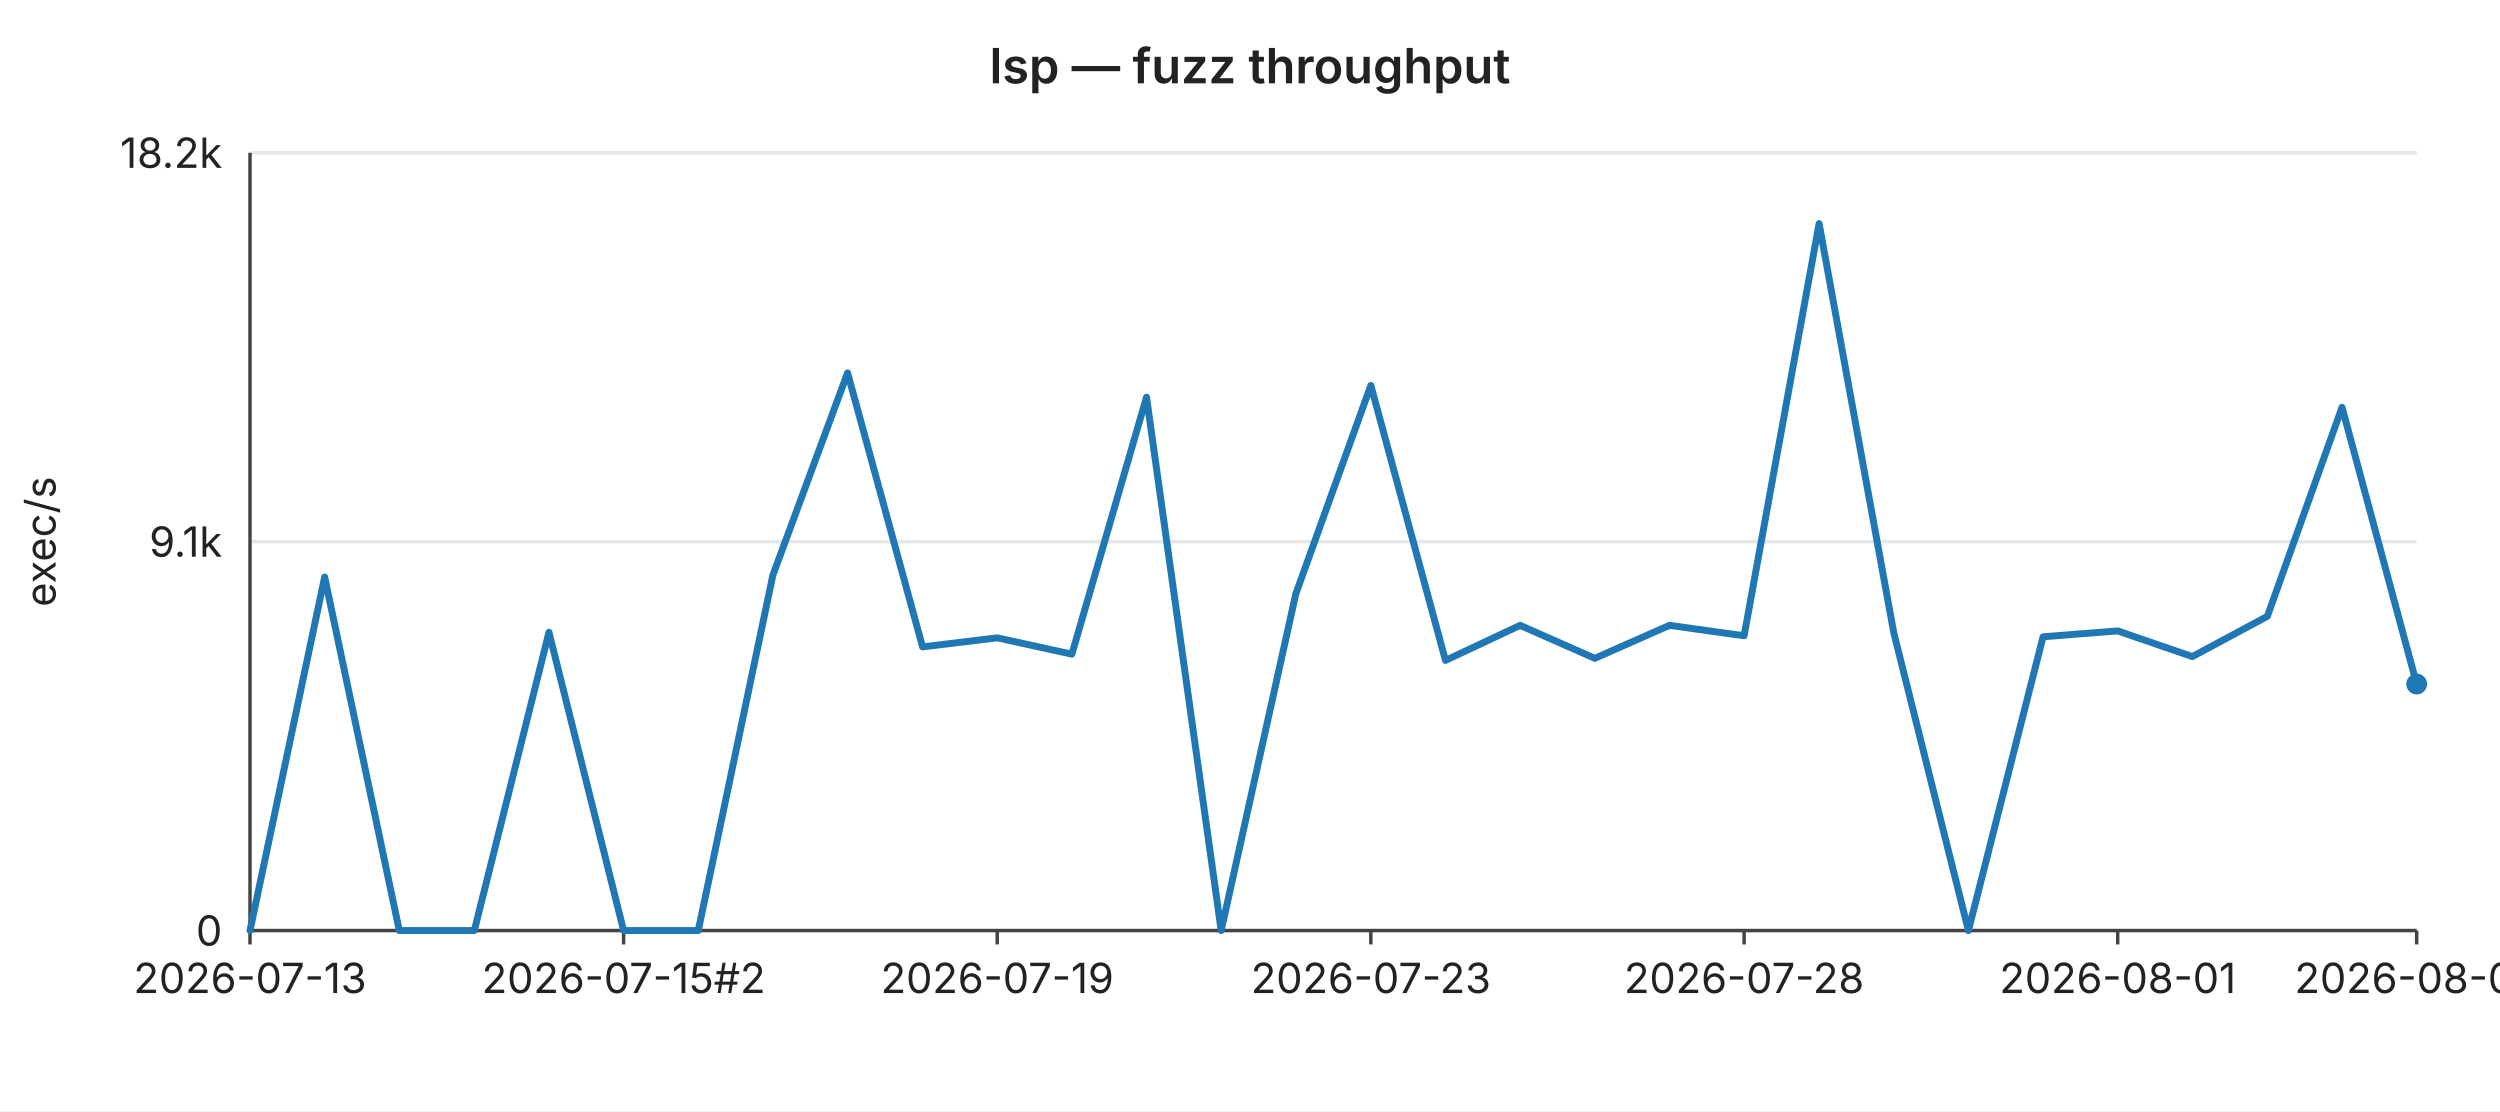
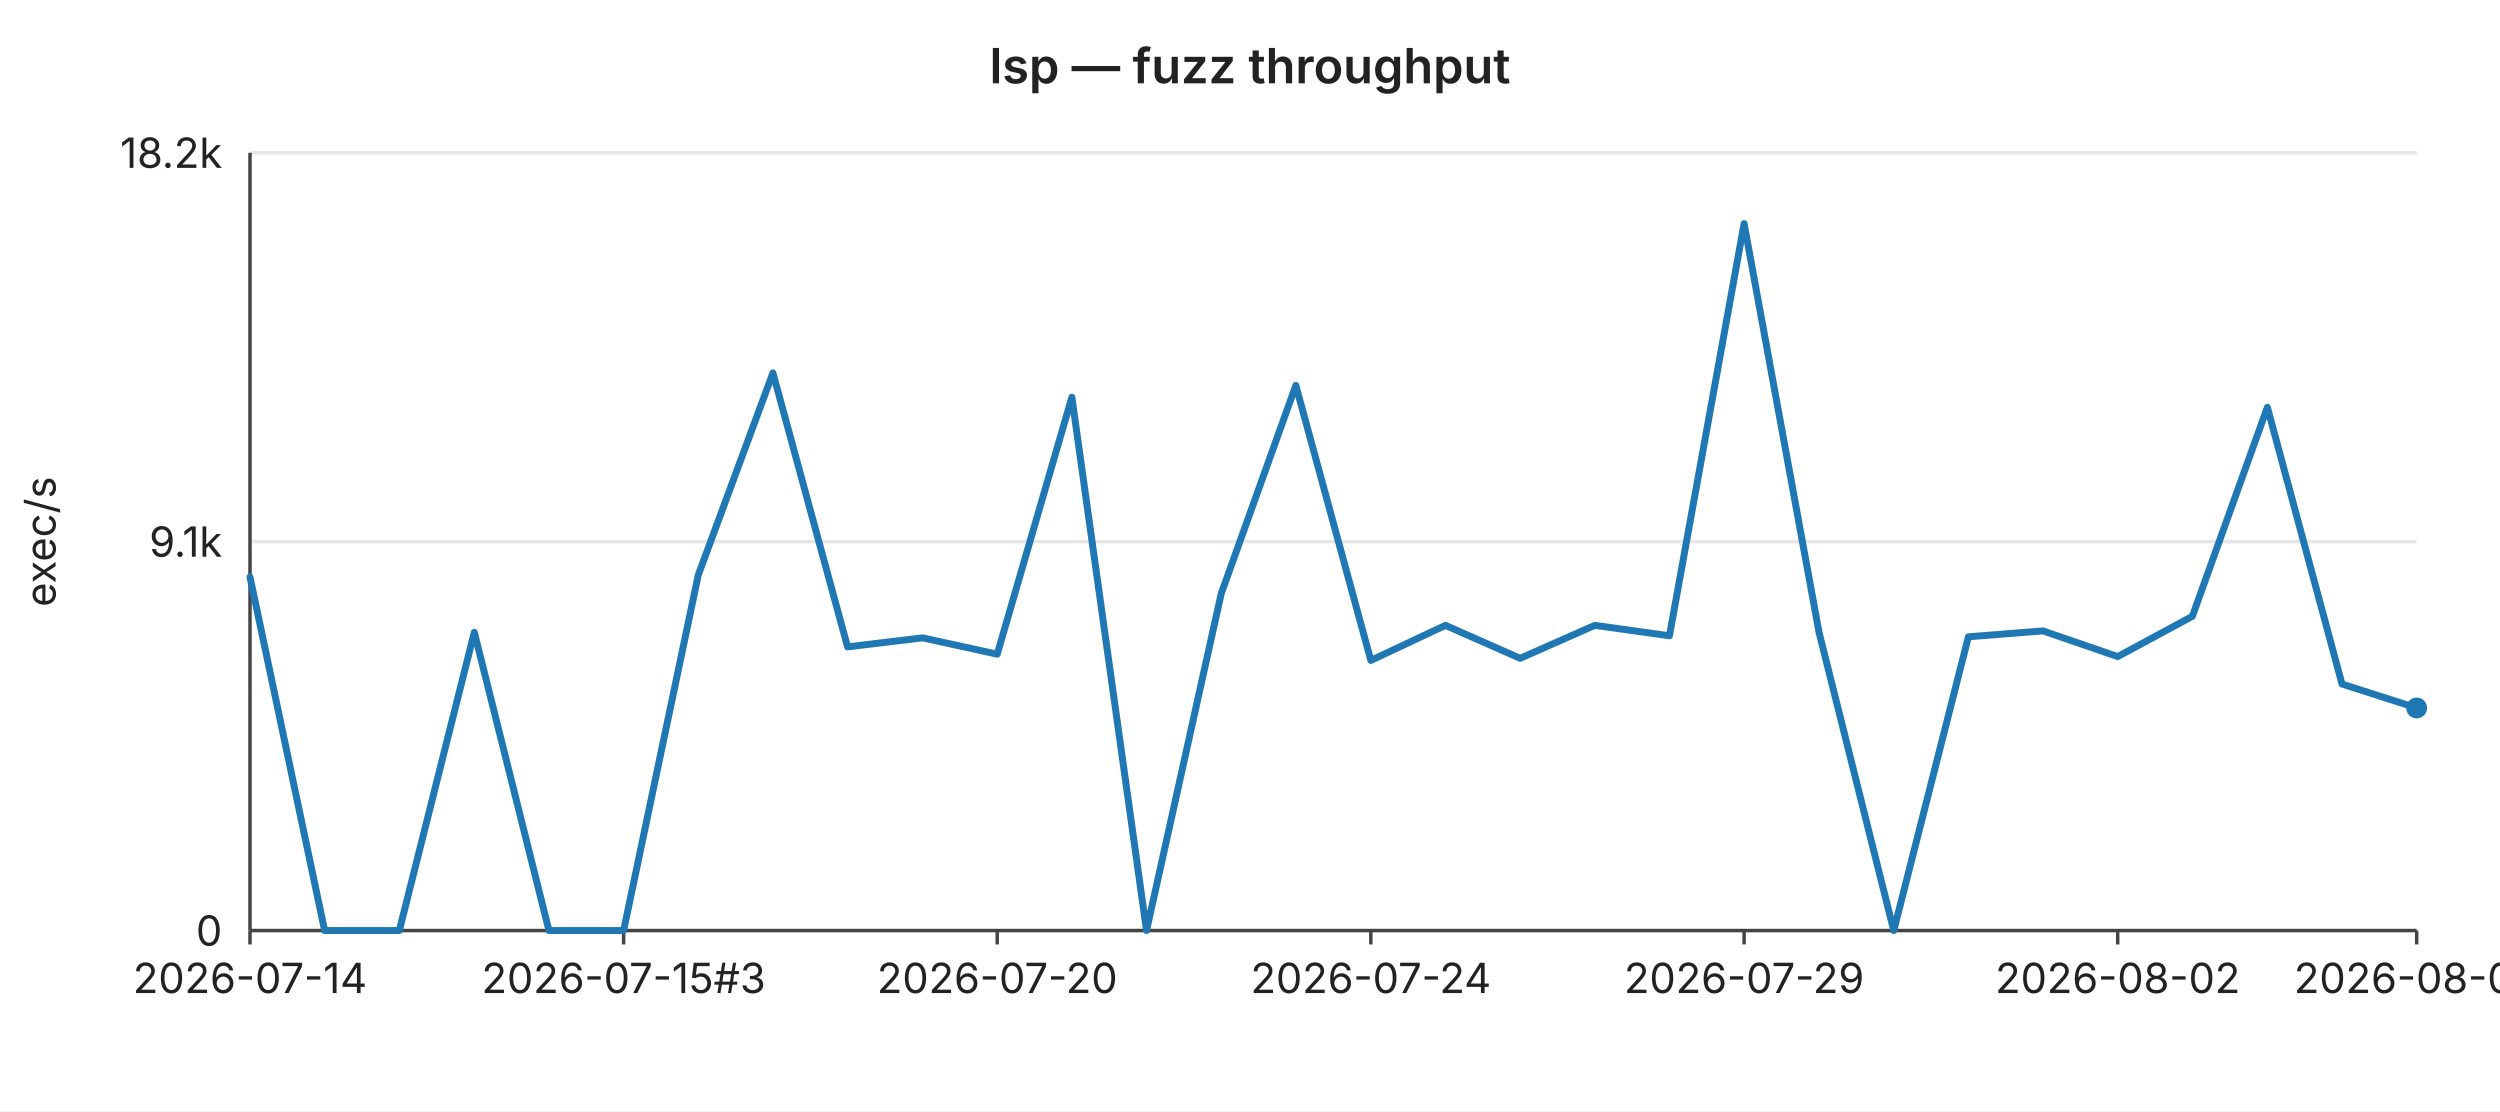
<svg xmlns="http://www.w3.org/2000/svg" width="720" height="320" viewBox="0 0 720 320" font-family="-apple-system,BlinkMacSystemFont,Segoe UI,sans-serif" font-size="12">
  <rect width="720" height="320" fill="#ffffff" />
  <text x="360" y="24" text-anchor="middle" font-size="14" font-weight="600" fill="#222">lsp — fuzz throughput</text>
  <line x1="72" y1="44.0" x2="696" y2="44.0" stroke="#e6e6e6" stroke-width="1" />
  <text x="64" y="44.0" text-anchor="end" dominant-baseline="middle" fill="#222">18.2k</text>
  <line x1="72" y1="156.0" x2="696" y2="156.0" stroke="#e6e6e6" stroke-width="1" />
  <text x="64" y="156.0" text-anchor="end" dominant-baseline="middle" fill="#222">9.1k</text>
  <line x1="72" y1="268.0" x2="696" y2="268.0" stroke="#e6e6e6" stroke-width="1" />
  <text x="64" y="268.0" text-anchor="end" dominant-baseline="middle" fill="#222">0</text>
  <text x="16" y="156" text-anchor="middle" fill="#222" transform="rotate(-90 16 156)">exec/s</text>
  <line x1="72" y1="44" x2="72" y2="268" stroke="#444" stroke-width="1" />
  <line x1="72" y1="268" x2="696" y2="268" stroke="#444" stroke-width="1" />
  <line x1="72.0" y1="268" x2="72.0" y2="272" stroke="#444" stroke-width="1" />
-   <text x="72.0" y="286" text-anchor="middle" fill="#222">2026-07-13</text>
+   <text x="72.0" y="286" text-anchor="middle" fill="#222">2026-07-14</text>
  <line x1="179.6" y1="268" x2="179.6" y2="272" stroke="#444" stroke-width="1" />
-   <text x="179.6" y="286" text-anchor="middle" fill="#222">2026-07-15#2</text>
+   <text x="179.6" y="286" text-anchor="middle" fill="#222">2026-07-15#3</text>
  <line x1="287.2" y1="268" x2="287.2" y2="272" stroke="#444" stroke-width="1" />
-   <text x="287.2" y="286" text-anchor="middle" fill="#222">2026-07-19</text>
+   <text x="287.2" y="286" text-anchor="middle" fill="#222">2026-07-20</text>
  <line x1="394.8" y1="268" x2="394.8" y2="272" stroke="#444" stroke-width="1" />
-   <text x="394.8" y="286" text-anchor="middle" fill="#222">2026-07-23</text>
+   <text x="394.8" y="286" text-anchor="middle" fill="#222">2026-07-24</text>
  <line x1="502.3" y1="268" x2="502.3" y2="272" stroke="#444" stroke-width="1" />
-   <text x="502.3" y="286" text-anchor="middle" fill="#222">2026-07-28</text>
+   <text x="502.3" y="286" text-anchor="middle" fill="#222">2026-07-29</text>
  <line x1="609.9" y1="268" x2="609.9" y2="272" stroke="#444" stroke-width="1" />
-   <text x="609.9" y="286" text-anchor="middle" fill="#222">2026-08-01</text>
+   <text x="609.9" y="286" text-anchor="middle" fill="#222">2026-08-02</text>
  <line x1="696.0" y1="268" x2="696.0" y2="272" stroke="#444" stroke-width="1" />
-   <text x="696.0" y="286" text-anchor="middle" fill="#222">2026-08-05</text>
-   <polyline fill="none" stroke="#1f77b4" stroke-width="2" stroke-linejoin="round" stroke-linecap="round" points="72.0,268.0 93.5,166.2 115.0,268.0 136.6,268.0 158.1,182.1 179.6,268.0 201.1,268.0 222.6,165.6 244.1,107.4 265.7,186.3 287.2,183.7 308.7,188.4 330.2,114.4 351.7,268.0 373.2,171.0 394.8,111.0 416.3,190.2 437.8,180.1 459.3,189.6 480.8,180.1 502.3,183.1 523.9,64.4 545.4,182.2 566.9,268.0 588.4,183.4 609.9,181.7 631.4,189.1 653.0,177.5 674.5,117.3 696.0,197.0" />
-   <circle cx="696.0" cy="197.0" r="3" fill="#1f77b4" />
+   <text x="696.0" y="286" text-anchor="middle" fill="#222">2026-08-06</text>
+   <polyline fill="none" stroke="#1f77b4" stroke-width="2" stroke-linejoin="round" stroke-linecap="round" points="72.0,166.2 93.5,268.0 115.0,268.0 136.6,182.1 158.1,268.0 179.6,268.0 201.1,165.6 222.6,107.4 244.1,186.3 265.7,183.7 287.2,188.4 308.7,114.4 330.2,268.0 351.7,171.0 373.2,111.0 394.8,190.2 416.3,180.1 437.8,189.6 459.3,180.1 480.8,183.1 502.3,64.4 523.9,182.2 545.4,268.0 566.9,183.4 588.4,181.7 609.9,189.1 631.4,177.5 653.0,117.3 674.5,197.0 696.0,203.9" />
+   <circle cx="696.0" cy="203.9" r="3" fill="#1f77b4" />
</svg>
